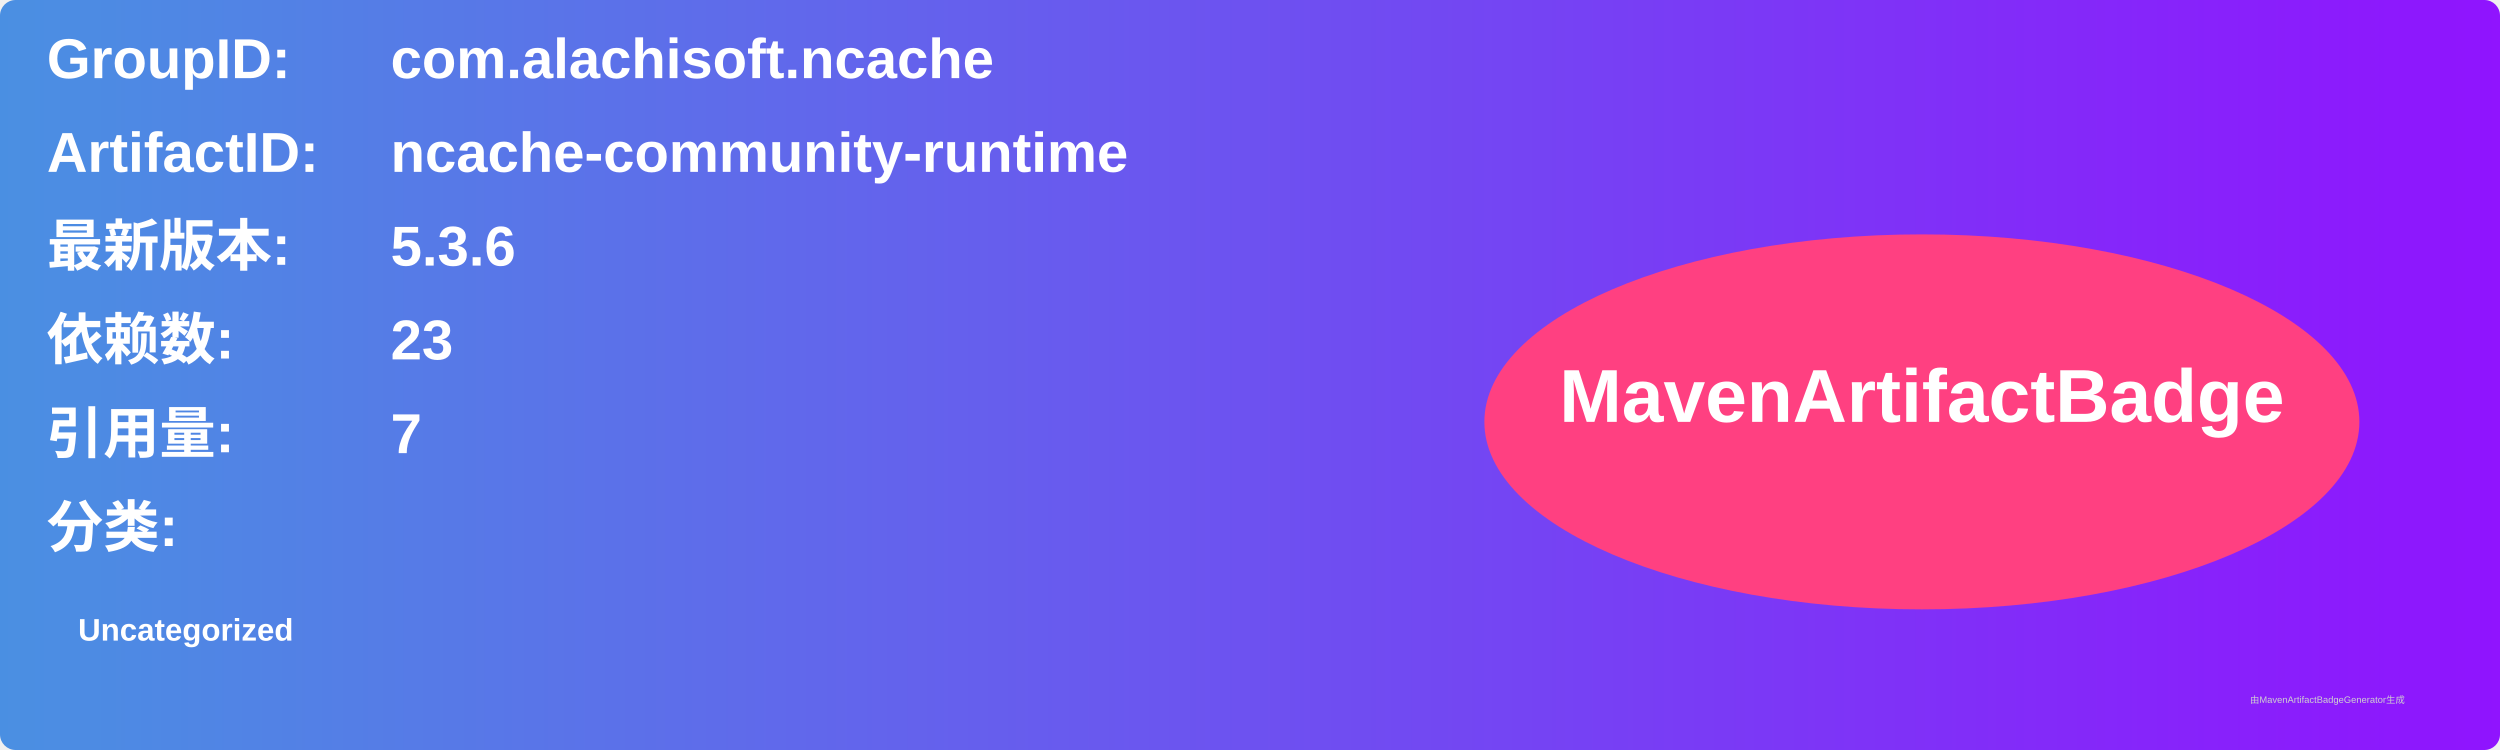
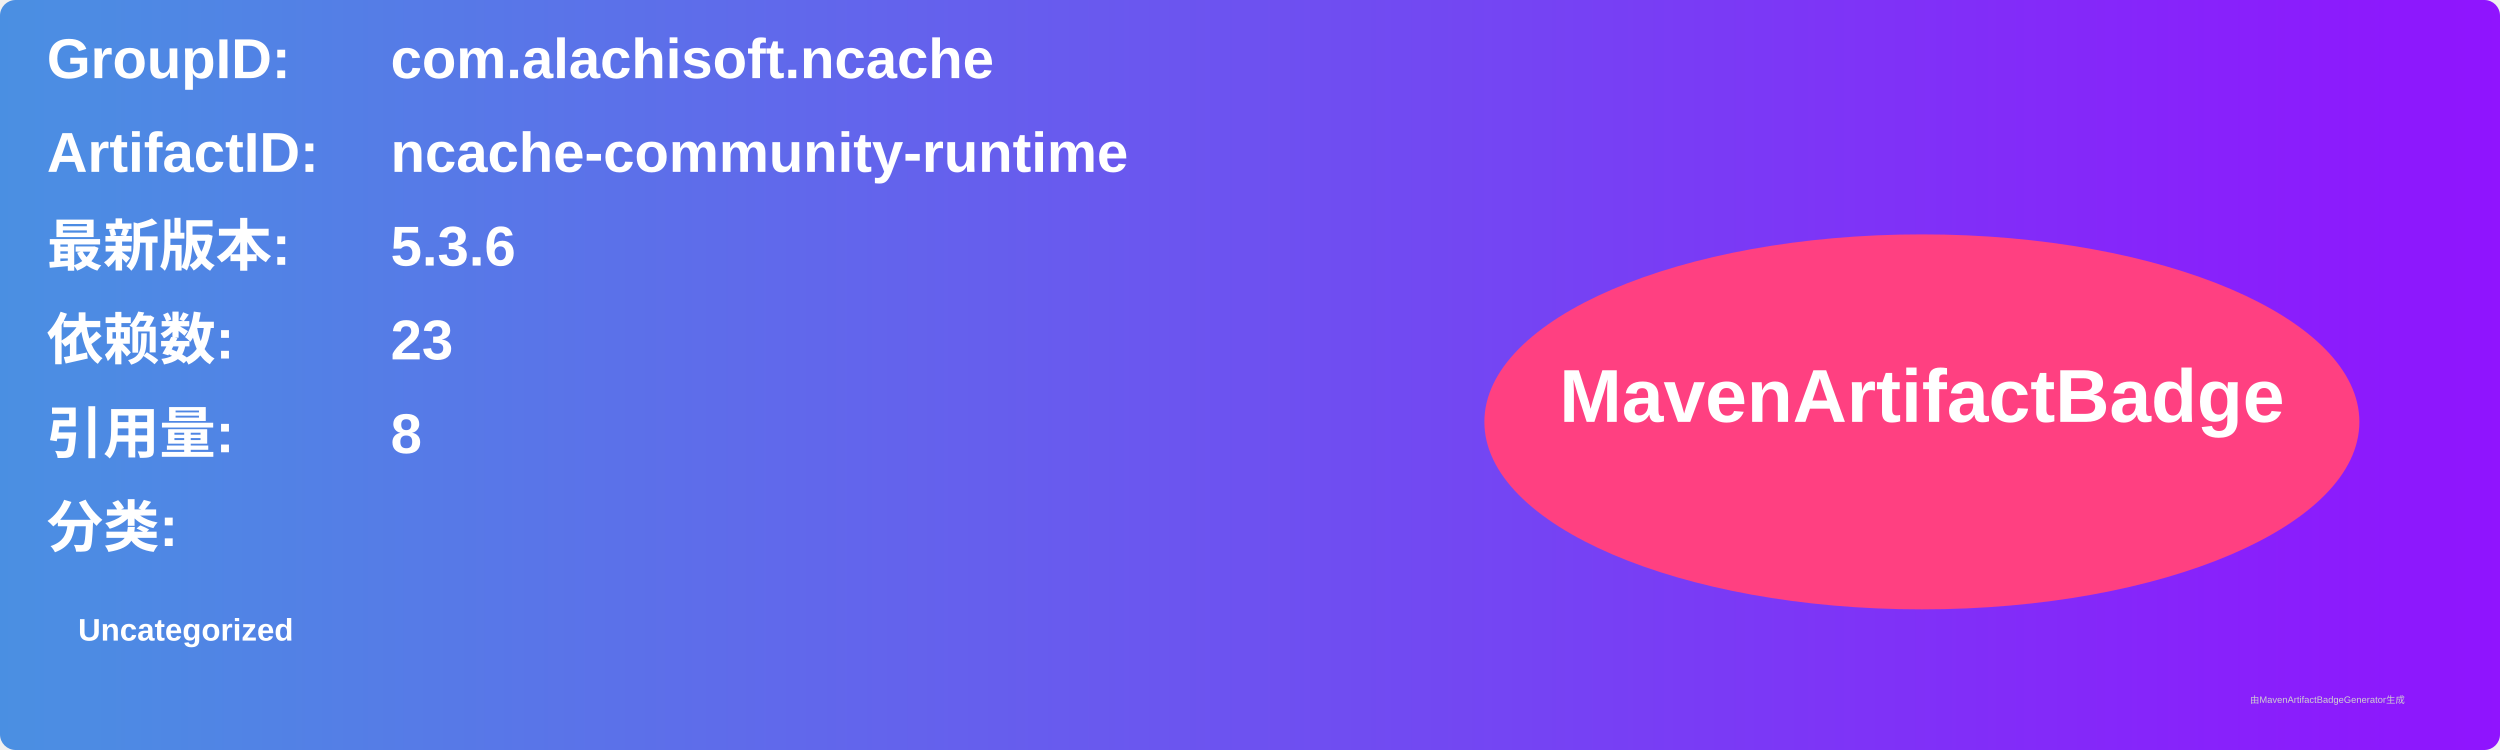
<svg xmlns="http://www.w3.org/2000/svg" width="800" height="240" viewBox="0 0 800 240">
  <linearGradient id="grad" x1="0%" y1="0%" x2="100%" y2="0%">
    <stop offset="0%" stop-color="#4a90e2" />
    <stop offset="100%" stop-color="#9013fe" />
  </linearGradient>
  <rect width="100%" height="100%" rx="5" ry="5" fill="url(#grad)" />
  <g transform="translate(15, 15)">
    <text x="0" y="10" font-family="Arial" font-size="18" fill="white" font-weight="bold" width="260">GroupID:</text>
    <text x="110" y="10" font-family="Arial" font-size="18" fill="white" font-weight="bold" width="460">com.alachisoft.ncache</text>
    <text x="0" y="40" font-family="Arial" font-size="18" fill="white" font-weight="bold" width="260">ArtifactID:</text>
    <text x="110" y="40" font-family="Arial" font-size="18" fill="white" font-weight="bold" width="460">ncache-community-runtime</text>
    <text x="0" y="70" font-family="Arial" font-size="18" fill="white" font-weight="bold">最新版本:</text>
    <text x="110" y="70" font-family="Arial" font-size="18" fill="white" font-weight="bold">
      <tspan font-weight="bold">5.3.6</tspan>
    </text>
    <text x="0" y="100" font-family="Arial" font-size="18" fill="white" font-weight="bold">依赖数: </text>
    <text x="110" y="100" font-family="Arial" font-size="18" fill="white">
      <tspan font-weight="bold">23</tspan>
    </text>
    <text x="0" y="130" font-family="Arial" font-size="18" fill="white" font-weight="bold">引用量: </text>
    <text x="110" y="130" font-family="Arial" font-size="18" fill="white">
-       <tspan font-weight="bold">7</tspan>
+       <tspan font-weight="bold">8</tspan>
    </text>
    <text x="0" y="160" font-family="Arial" font-size="18" fill="white" font-weight="bold">分类:</text>
    <text x="10" y="190" font-family="Arial" font-size="10" fill="white">
      <tspan font-weight="bold">Uncategorized</tspan>
    </text>
    <ellipse cx="600" cy="120" rx="140" ry="60" fill="#ff4081" />
    <text x="600" y="120" text-anchor="middle" font-family="Arial" font-size="24" fill="white" font-weight="bold">MavenArtifactBadge</text>
  </g>
  <text x="720" y="225" font-family="Arial" font-size="3" fill="#d0d0d0">由MavenArtifactBadgeGenerator生成</text>
</svg>
